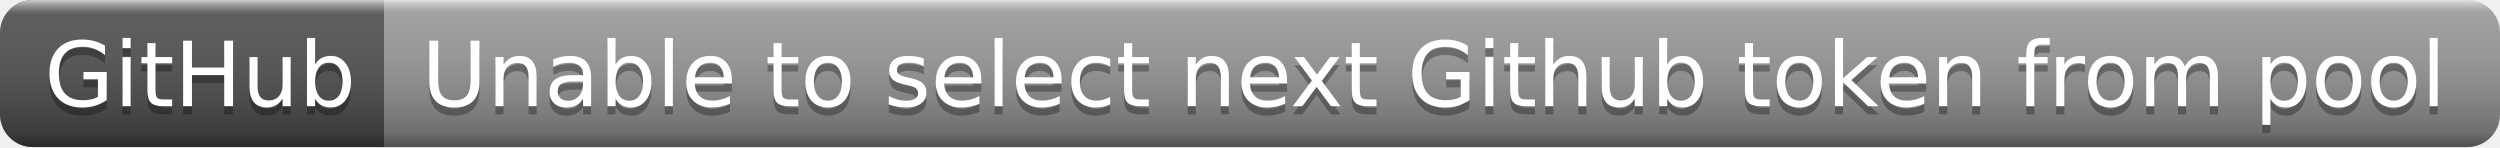
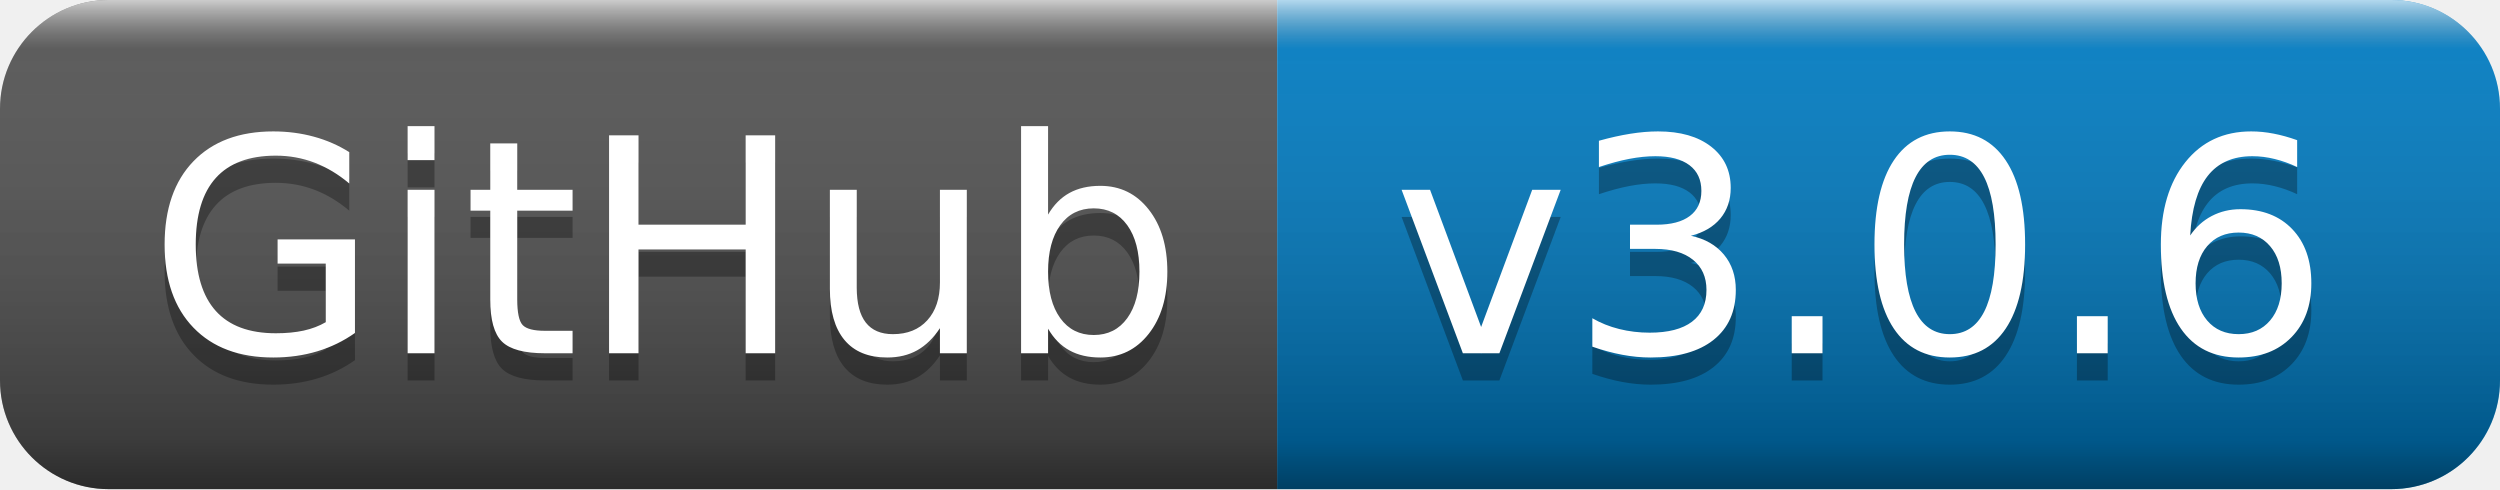
- <svg xmlns="http://www.w3.org/2000/svg" width="306" height="18" role="img" aria-label="GitHub: Unable to select next Github token from pool">
+ <svg xmlns="http://www.w3.org/2000/svg" width="92" height="18" role="img" aria-label="GitHub: v3.0.6">
  <linearGradient id="s" x2="0" y2="100%">
    <stop offset="0" stop-color="#fff" stop-opacity=".7" />
    <stop offset=".1" stop-color="#aaa" stop-opacity=".1" />
    <stop offset=".9" stop-color="#000" stop-opacity=".3" />
    <stop offset="1" stop-color="#000" stop-opacity=".5" />
  </linearGradient>
  <clipPath id="r">
-     <rect width="306" height="18" rx="4" fill="#fff" />
+     <rect width="92" height="18" rx="4" fill="#fff" />
  </clipPath>
  <g clip-path="url(#r)">
    <rect width="47" height="18" fill="#555" />
-     <rect x="47" width="259" height="18" fill="#9f9f9f" />
-     <rect width="306" height="18" fill="url(#s)" />
+     <rect x="47" width="45" height="18" fill="#007ec6" />
+     <rect width="92" height="18" fill="url(#s)" />
  </g>
  <g fill="#fff" text-anchor="middle" font-family="Verdana,Geneva,DejaVu Sans,sans-serif" text-rendering="geometricPrecision" font-size="110">
    <text aria-hidden="true" x="245" y="140" fill="#010101" fill-opacity=".3" transform="scale(.1)" textLength="370">GitHub</text>
    <text x="245" y="130" transform="scale(.1)" fill="#fff" textLength="370">GitHub</text>
-     <text aria-hidden="true" x="1755" y="140" fill="#010101" fill-opacity=".3" transform="scale(.1)" textLength="2490">Unable to select next Github token from pool</text>
-     <text x="1755" y="130" transform="scale(.1)" fill="#fff" textLength="2490">Unable to select next Github token from pool</text>
+     <text aria-hidden="true" x="685" y="140" fill="#010101" fill-opacity=".3" transform="scale(.1)" textLength="350">v3.0.6</text>
+     <text x="685" y="130" transform="scale(.1)" fill="#fff" textLength="350">v3.0.6</text>
  </g>
</svg>
